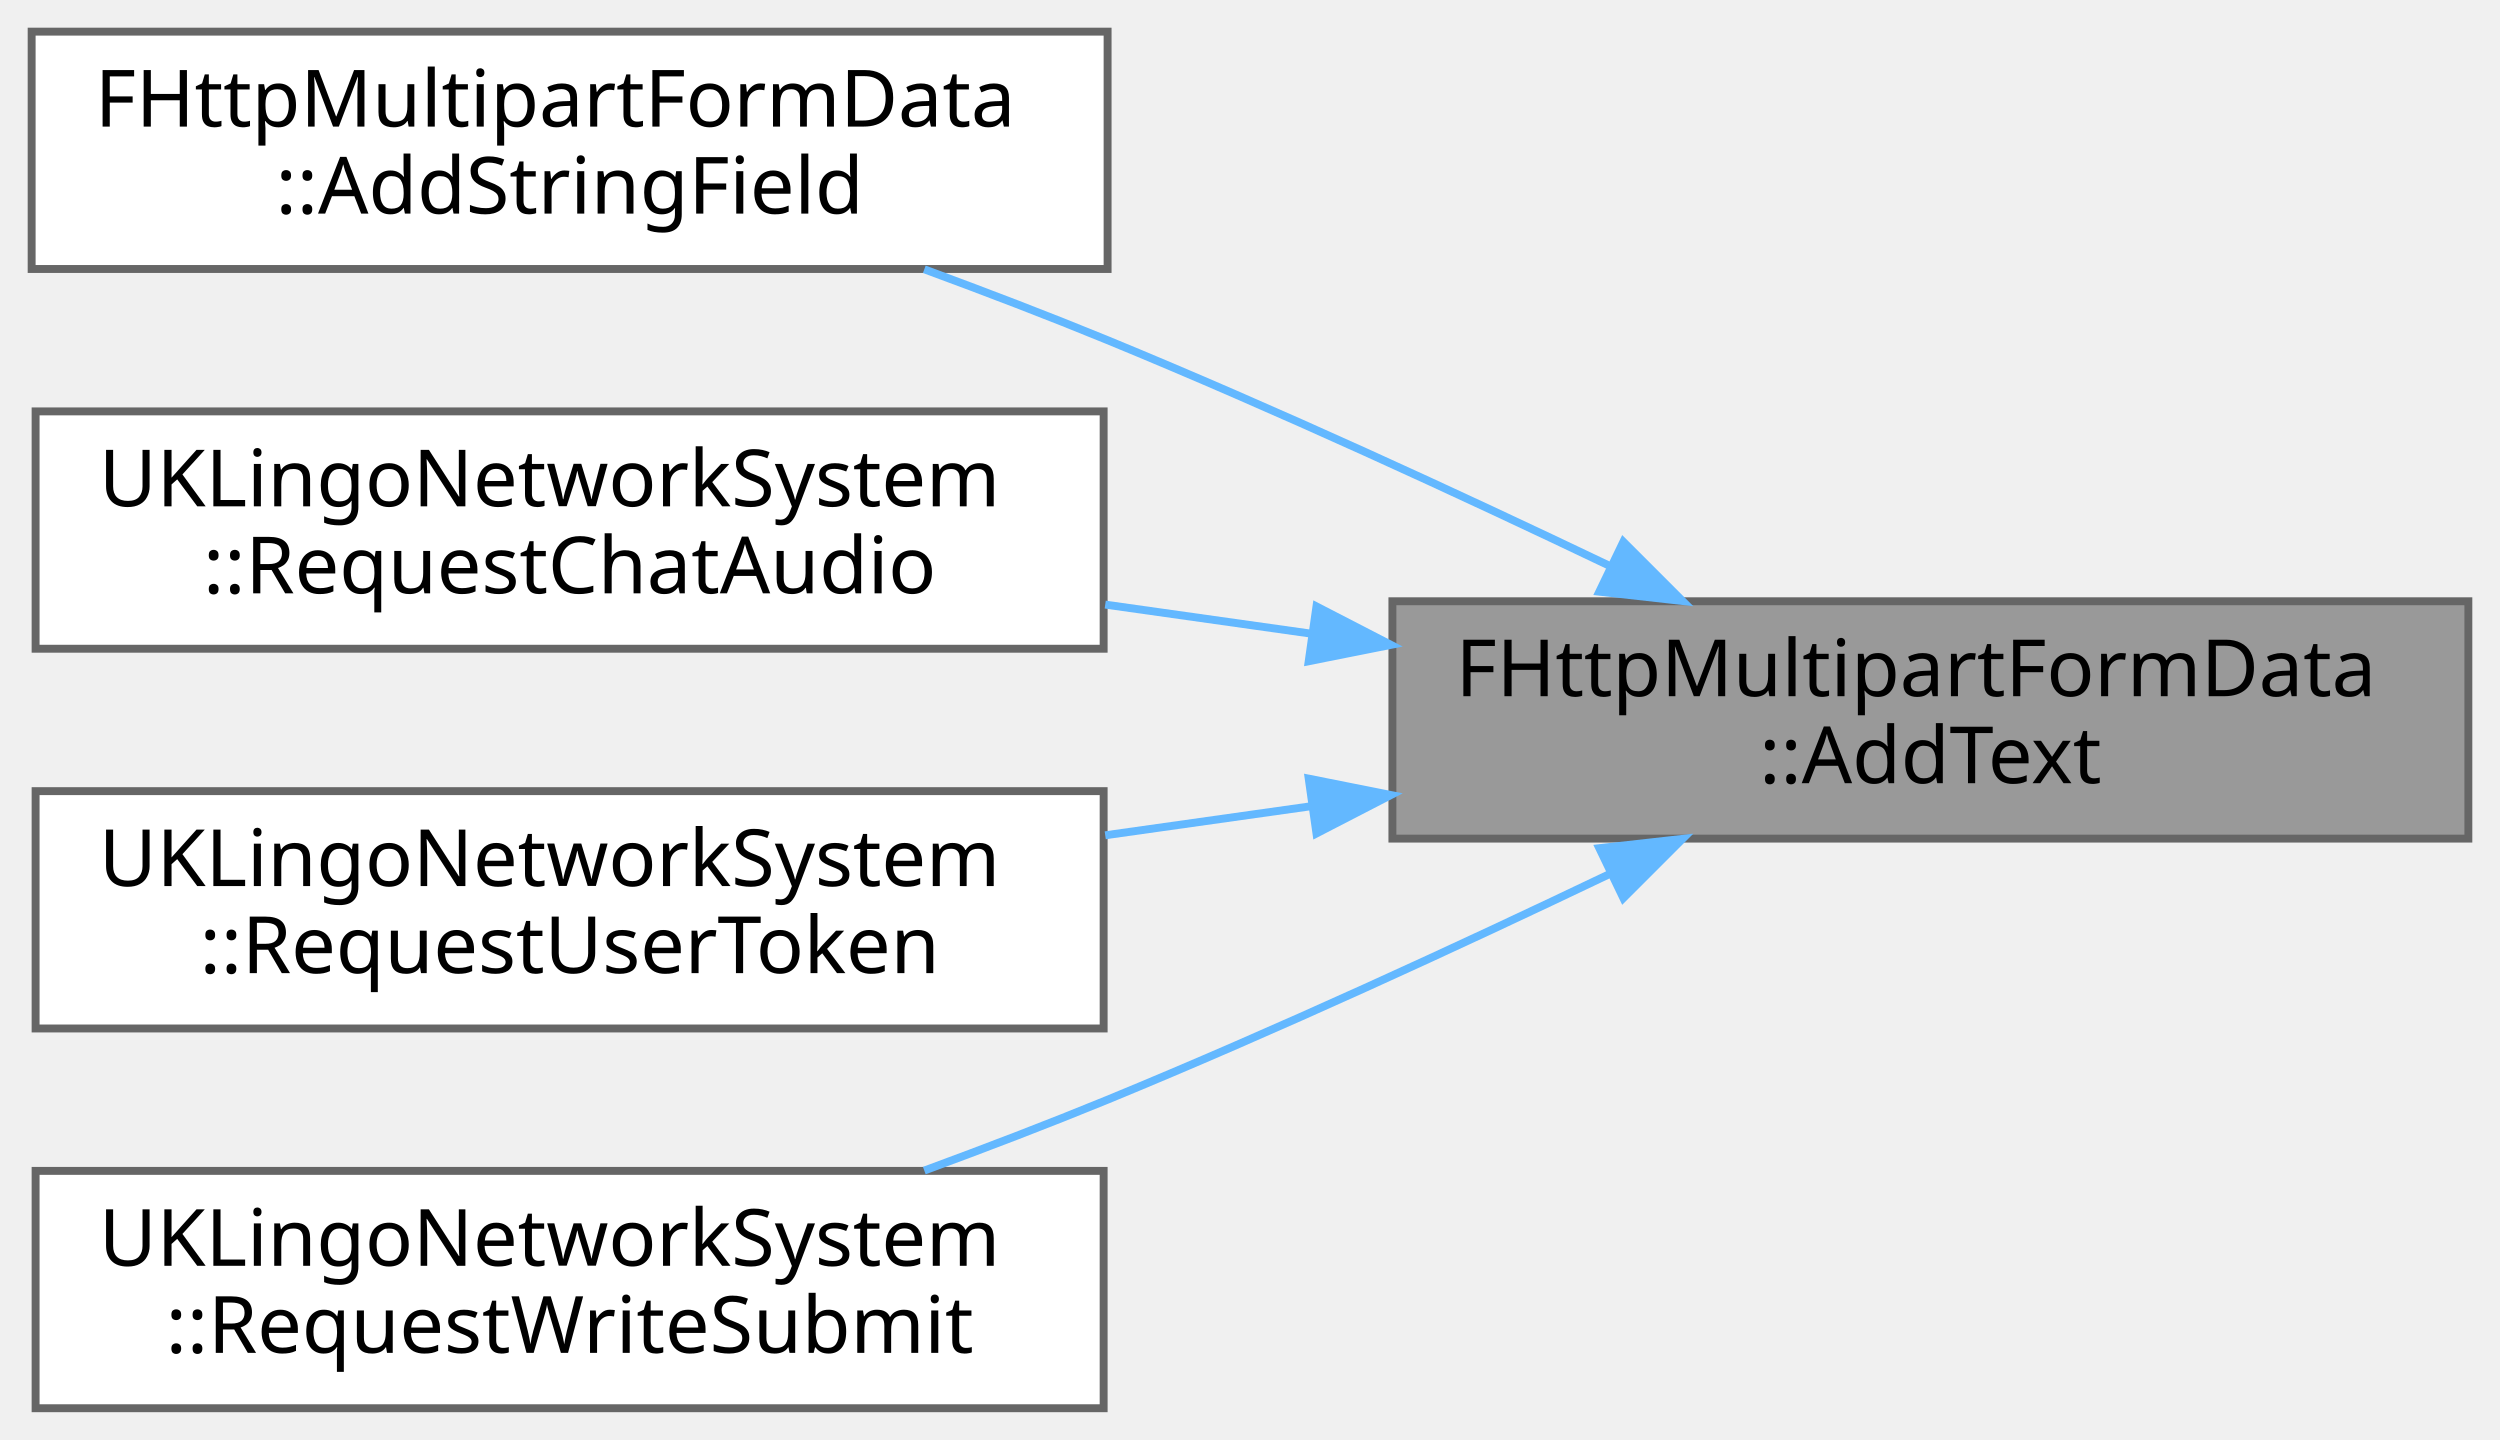
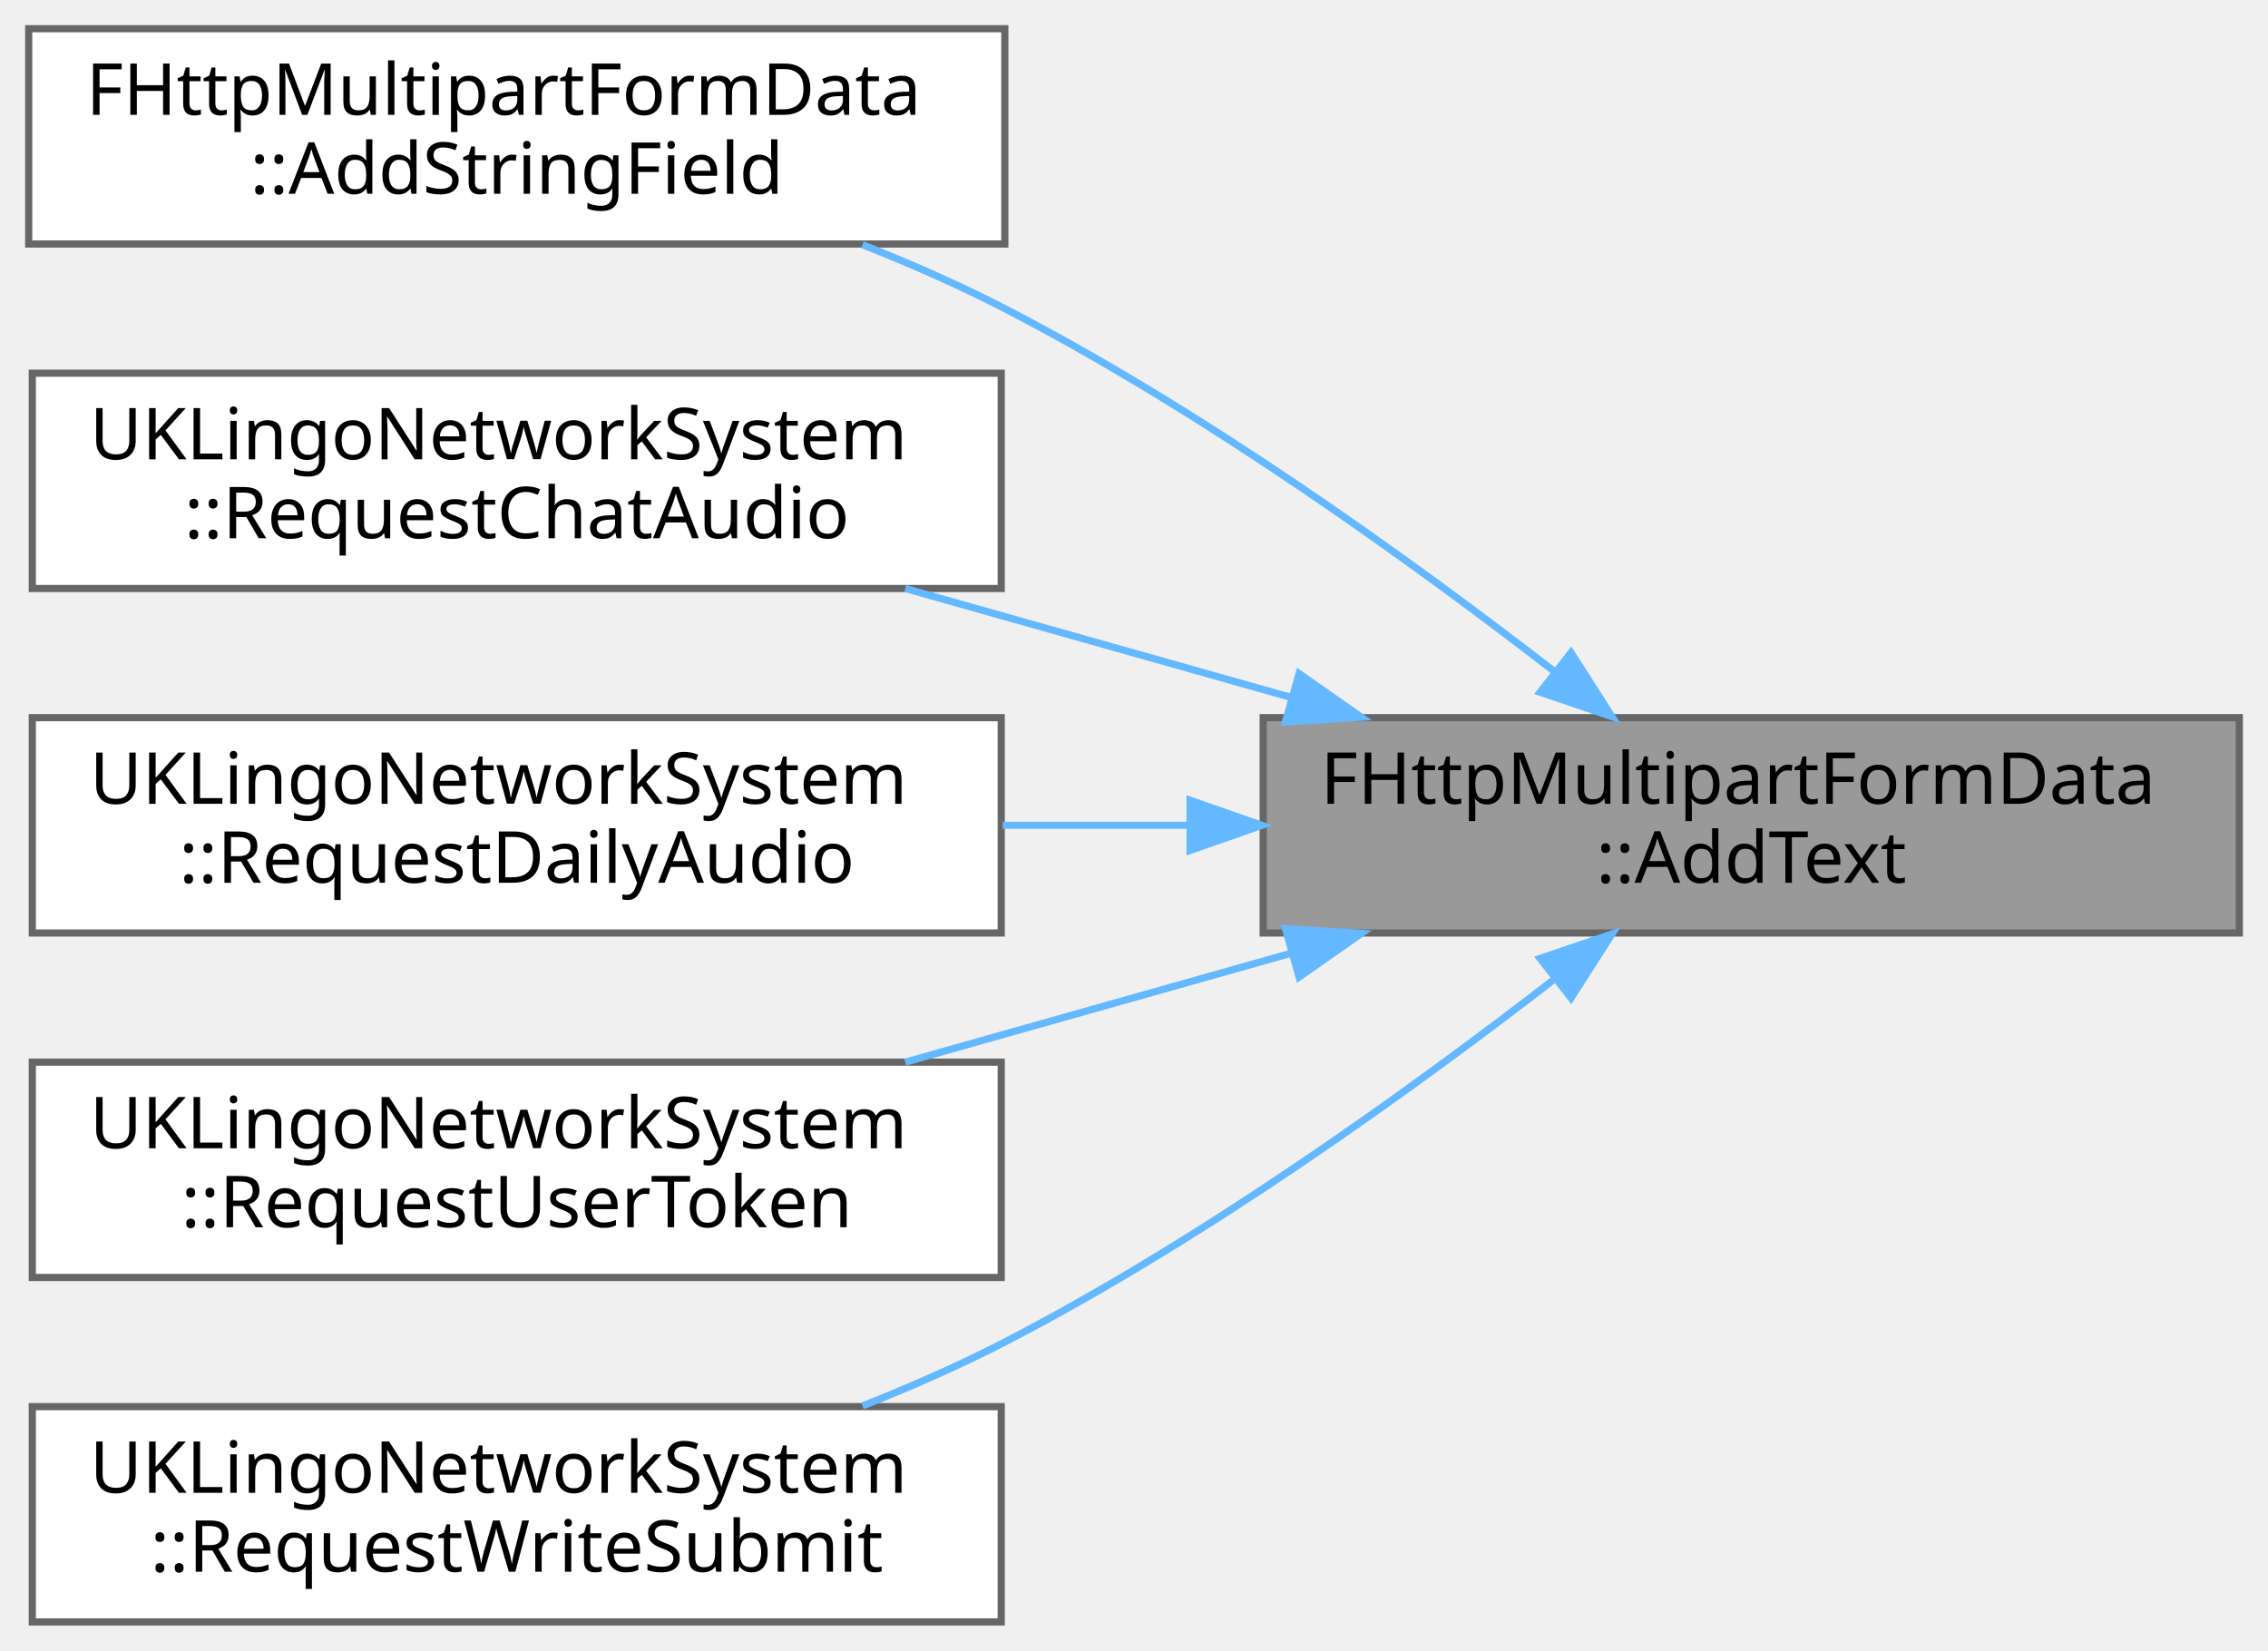
- <svg xmlns="http://www.w3.org/2000/svg" xmlns:xlink="http://www.w3.org/1999/xlink" width="316pt" height="182pt" viewBox="0.00 0.00 316.00 182.00">
-   <g id="graph0" class="graph" transform="scale(1 1) rotate(0) translate(4 178)">
+ <svg xmlns="http://www.w3.org/2000/svg" xmlns:xlink="http://www.w3.org/1999/xlink" width="316pt" height="230pt" viewBox="0.00 0.00 316.00 230.00">
+   <g id="graph0" class="graph" transform="scale(1 1) rotate(0) translate(4 226)">
    <g id="Node000001" class="node">
      <g id="a_Node000001">
        <a xlink:title="간단한 텍스트 필드를 추가합니다.">
-           <polygon fill="#999999" stroke="#666666" points="308,-102 172,-102 172,-72 308,-72 308,-102" />
-           <text text-anchor="start" x="180" y="-90" font-family="Malgun Gothic" font-size="10.00">FHttpMultipartFormData</text>
-           <text text-anchor="middle" x="240" y="-79" font-family="Malgun Gothic" font-size="10.00">::AddText</text>
+           <polygon fill="#999999" stroke="#666666" points="308,-126 172,-126 172,-96 308,-96 308,-126" />
+           <text text-anchor="start" x="180" y="-114" font-family="Malgun Gothic" font-size="10.00">FHttpMultipartFormData</text>
+           <text text-anchor="middle" x="240" y="-103" font-family="Malgun Gothic" font-size="10.00">::AddText</text>
        </a>
      </g>
    </g>
    <g id="Node000002" class="node">
      <g id="a_Node000002">
        <a xlink:href="classFHttpMultipartFormData.html#a8380919cfcb7c7a23c9e95c3c4cef04c" target="_top" xlink:title="문자열 필드를 추가하는 편의 래퍼입니다.">
-           <polygon fill="white" stroke="#666666" points="136,-174 0,-174 0,-144 136,-144 136,-174" />
-           <text text-anchor="start" x="8" y="-162" font-family="Malgun Gothic" font-size="10.00">FHttpMultipartFormData</text>
-           <text text-anchor="middle" x="68" y="-151" font-family="Malgun Gothic" font-size="10.00">::AddStringField</text>
+           <polygon fill="white" stroke="#666666" points="136,-222 0,-222 0,-192 136,-192 136,-222" />
+           <text text-anchor="start" x="8" y="-210" font-family="Malgun Gothic" font-size="10.00">FHttpMultipartFormData</text>
+           <text text-anchor="middle" x="68" y="-199" font-family="Malgun Gothic" font-size="10.00">::AddStringField</text>
        </a>
      </g>
    </g>
    <g id="edge1_Node000001_Node000002" class="edge">
      <g id="a_edge1_Node000001_Node000002">
        <a xlink:title=" ">
-           <path fill="none" stroke="#63b8ff" d="M199.44,-106.48C180.44,-115.56 157.23,-126.27 136,-135 128.57,-138.05 120.6,-141.1 112.83,-143.96" />
-           <polygon fill="#63b8ff" stroke="#63b8ff" points="201.19,-109.52 208.68,-102.03 198.15,-103.21 201.19,-109.52" />
+           <path fill="none" stroke="#63b8ff" d="M212.55,-132.45C192.46,-148 163.64,-168.71 136,-183 129.74,-186.23 122.95,-189.22 116.17,-191.9" />
+           <polygon fill="#63b8ff" stroke="#63b8ff" points="214.89,-135.06 220.6,-126.14 210.58,-129.55 214.89,-135.06" />
        </a>
      </g>
    </g>
    <g id="Node000003" class="node">
      <g id="a_Node000003">
        <a xlink:href="classUKLingoNetworkSystem.html#a513c3f20161cb51f368c82e4cc422f84" target="_top" xlink:title="Chat 답변을 요청합니다 (음성 질문). POST /chats/answers">
-           <polygon fill="white" stroke="#666666" points="135.5,-126 0.5,-126 0.5,-96 135.5,-96 135.5,-126" />
-           <text text-anchor="start" x="8.5" y="-114" font-family="Malgun Gothic" font-size="10.00">UKLingoNetworkSystem</text>
-           <text text-anchor="middle" x="68" y="-103" font-family="Malgun Gothic" font-size="10.00">::RequestChatAudio</text>
+           <polygon fill="white" stroke="#666666" points="135.5,-174 0.5,-174 0.5,-144 135.5,-144 135.5,-174" />
+           <text text-anchor="start" x="8.5" y="-162" font-family="Malgun Gothic" font-size="10.00">UKLingoNetworkSystem</text>
+           <text text-anchor="middle" x="68" y="-151" font-family="Malgun Gothic" font-size="10.00">::RequestChatAudio</text>
        </a>
      </g>
    </g>
    <g id="edge2_Node000001_Node000003" class="edge">
      <g id="a_edge2_Node000001_Node000003">
        <a xlink:title=" ">
-           <path fill="none" stroke="#63b8ff" d="M161.69,-97.91C153.02,-99.14 144.23,-100.38 135.7,-101.58" />
-           <polygon fill="#63b8ff" stroke="#63b8ff" points="162.4,-101.35 171.81,-96.49 161.42,-94.42 162.4,-101.35" />
+           <path fill="none" stroke="#63b8ff" d="M176,-128.79C158.29,-133.79 139.21,-139.18 122.13,-144" />
+           <polygon fill="#63b8ff" stroke="#63b8ff" points="177,-132.14 185.68,-126.06 175.1,-125.4 177,-132.14" />
        </a>
      </g>
    </g>
    <g id="Node000004" class="node">
      <g id="a_Node000004">
+         <a xlink:href="classUKLingoNetworkSystem.html#ab026928024492d294972a59dbc8a5938" target="_top" xlink:title="Daily Chat 답변을 요청합니다 (음성 질문). POST /chats/dailys">
+           <polygon fill="white" stroke="#666666" points="135.5,-126 0.5,-126 0.5,-96 135.5,-96 135.5,-126" />
+           <text text-anchor="start" x="8.5" y="-114" font-family="Malgun Gothic" font-size="10.00">UKLingoNetworkSystem</text>
+           <text text-anchor="middle" x="68" y="-103" font-family="Malgun Gothic" font-size="10.00">::RequestDailyAudio</text>
+         </a>
+       </g>
+     </g>
+     <g id="edge3_Node000001_Node000004" class="edge">
+       <g id="a_edge3_Node000001_Node000004">
+         <a xlink:title=" ">
+           <path fill="none" stroke="#63b8ff" d="M161.69,-111C153.02,-111 144.23,-111 135.7,-111" />
+           <polygon fill="#63b8ff" stroke="#63b8ff" points="161.81,-114.5 171.81,-111 161.81,-107.5 161.81,-114.5" />
+         </a>
+       </g>
+     </g>
+     <g id="Node000005" class="node">
+       <g id="a_Node000005">
        <a xlink:href="classUKLingoNetworkSystem.html#a2f97be279ddf5bd2878f67a55d9b8149" target="_top" xlink:title=" ">
          <polygon fill="white" stroke="#666666" points="135.5,-78 0.5,-78 0.5,-48 135.5,-48 135.5,-78" />
          <text text-anchor="start" x="8.5" y="-66" font-family="Malgun Gothic" font-size="10.00">UKLingoNetworkSystem</text>
          <text text-anchor="middle" x="68" y="-55" font-family="Malgun Gothic" font-size="10.00">::RequestUserToken</text>
        </a>
      </g>
    </g>
-     <g id="edge3_Node000001_Node000004" class="edge">
-       <g id="a_edge3_Node000001_Node000004">
+     <g id="edge4_Node000001_Node000005" class="edge">
+       <g id="a_edge4_Node000001_Node000005">
        <a xlink:title=" ">
-           <path fill="none" stroke="#63b8ff" d="M161.69,-76.09C153.02,-74.86 144.23,-73.62 135.7,-72.42" />
-           <polygon fill="#63b8ff" stroke="#63b8ff" points="161.42,-79.58 171.81,-77.51 162.4,-72.65 161.42,-79.58" />
+           <path fill="none" stroke="#63b8ff" d="M176,-93.21C158.29,-88.21 139.21,-82.82 122.13,-78" />
+           <polygon fill="#63b8ff" stroke="#63b8ff" points="175.1,-96.6 185.68,-95.94 177,-89.86 175.1,-96.6" />
        </a>
      </g>
    </g>
-     <g id="Node000005" class="node">
-       <g id="a_Node000005">
+     <g id="Node000006" class="node">
+       <g id="a_Node000006">
        <a xlink:href="classUKLingoNetworkSystem.html#af33057e42c5ce4c185dedf73ecb4f67c" target="_top" xlink:title=" ">
          <polygon fill="white" stroke="#666666" points="135.5,-30 0.5,-30 0.5,0 135.5,0 135.5,-30" />
          <text text-anchor="start" x="8.5" y="-18" font-family="Malgun Gothic" font-size="10.00">UKLingoNetworkSystem</text>
          <text text-anchor="middle" x="68" y="-7" font-family="Malgun Gothic" font-size="10.00">::RequestWriteSubmit</text>
        </a>
      </g>
    </g>
-     <g id="edge4_Node000001_Node000005" class="edge">
-       <g id="a_edge4_Node000001_Node000005">
+     <g id="edge5_Node000001_Node000006" class="edge">
+       <g id="a_edge5_Node000001_Node000006">
        <a xlink:title=" ">
-           <path fill="none" stroke="#63b8ff" d="M199.44,-67.52C180.44,-58.44 157.23,-47.73 136,-39 128.57,-35.95 120.6,-32.9 112.83,-30.04" />
-           <polygon fill="#63b8ff" stroke="#63b8ff" points="198.15,-70.79 208.68,-71.97 201.19,-64.48 198.15,-70.79" />
+           <path fill="none" stroke="#63b8ff" d="M212.55,-89.55C192.46,-74 163.64,-53.29 136,-39 129.74,-35.77 122.95,-32.78 116.17,-30.1" />
+           <polygon fill="#63b8ff" stroke="#63b8ff" points="210.58,-92.45 220.6,-95.86 214.89,-86.94 210.58,-92.45" />
        </a>
      </g>
    </g>
  </g>
</svg>
